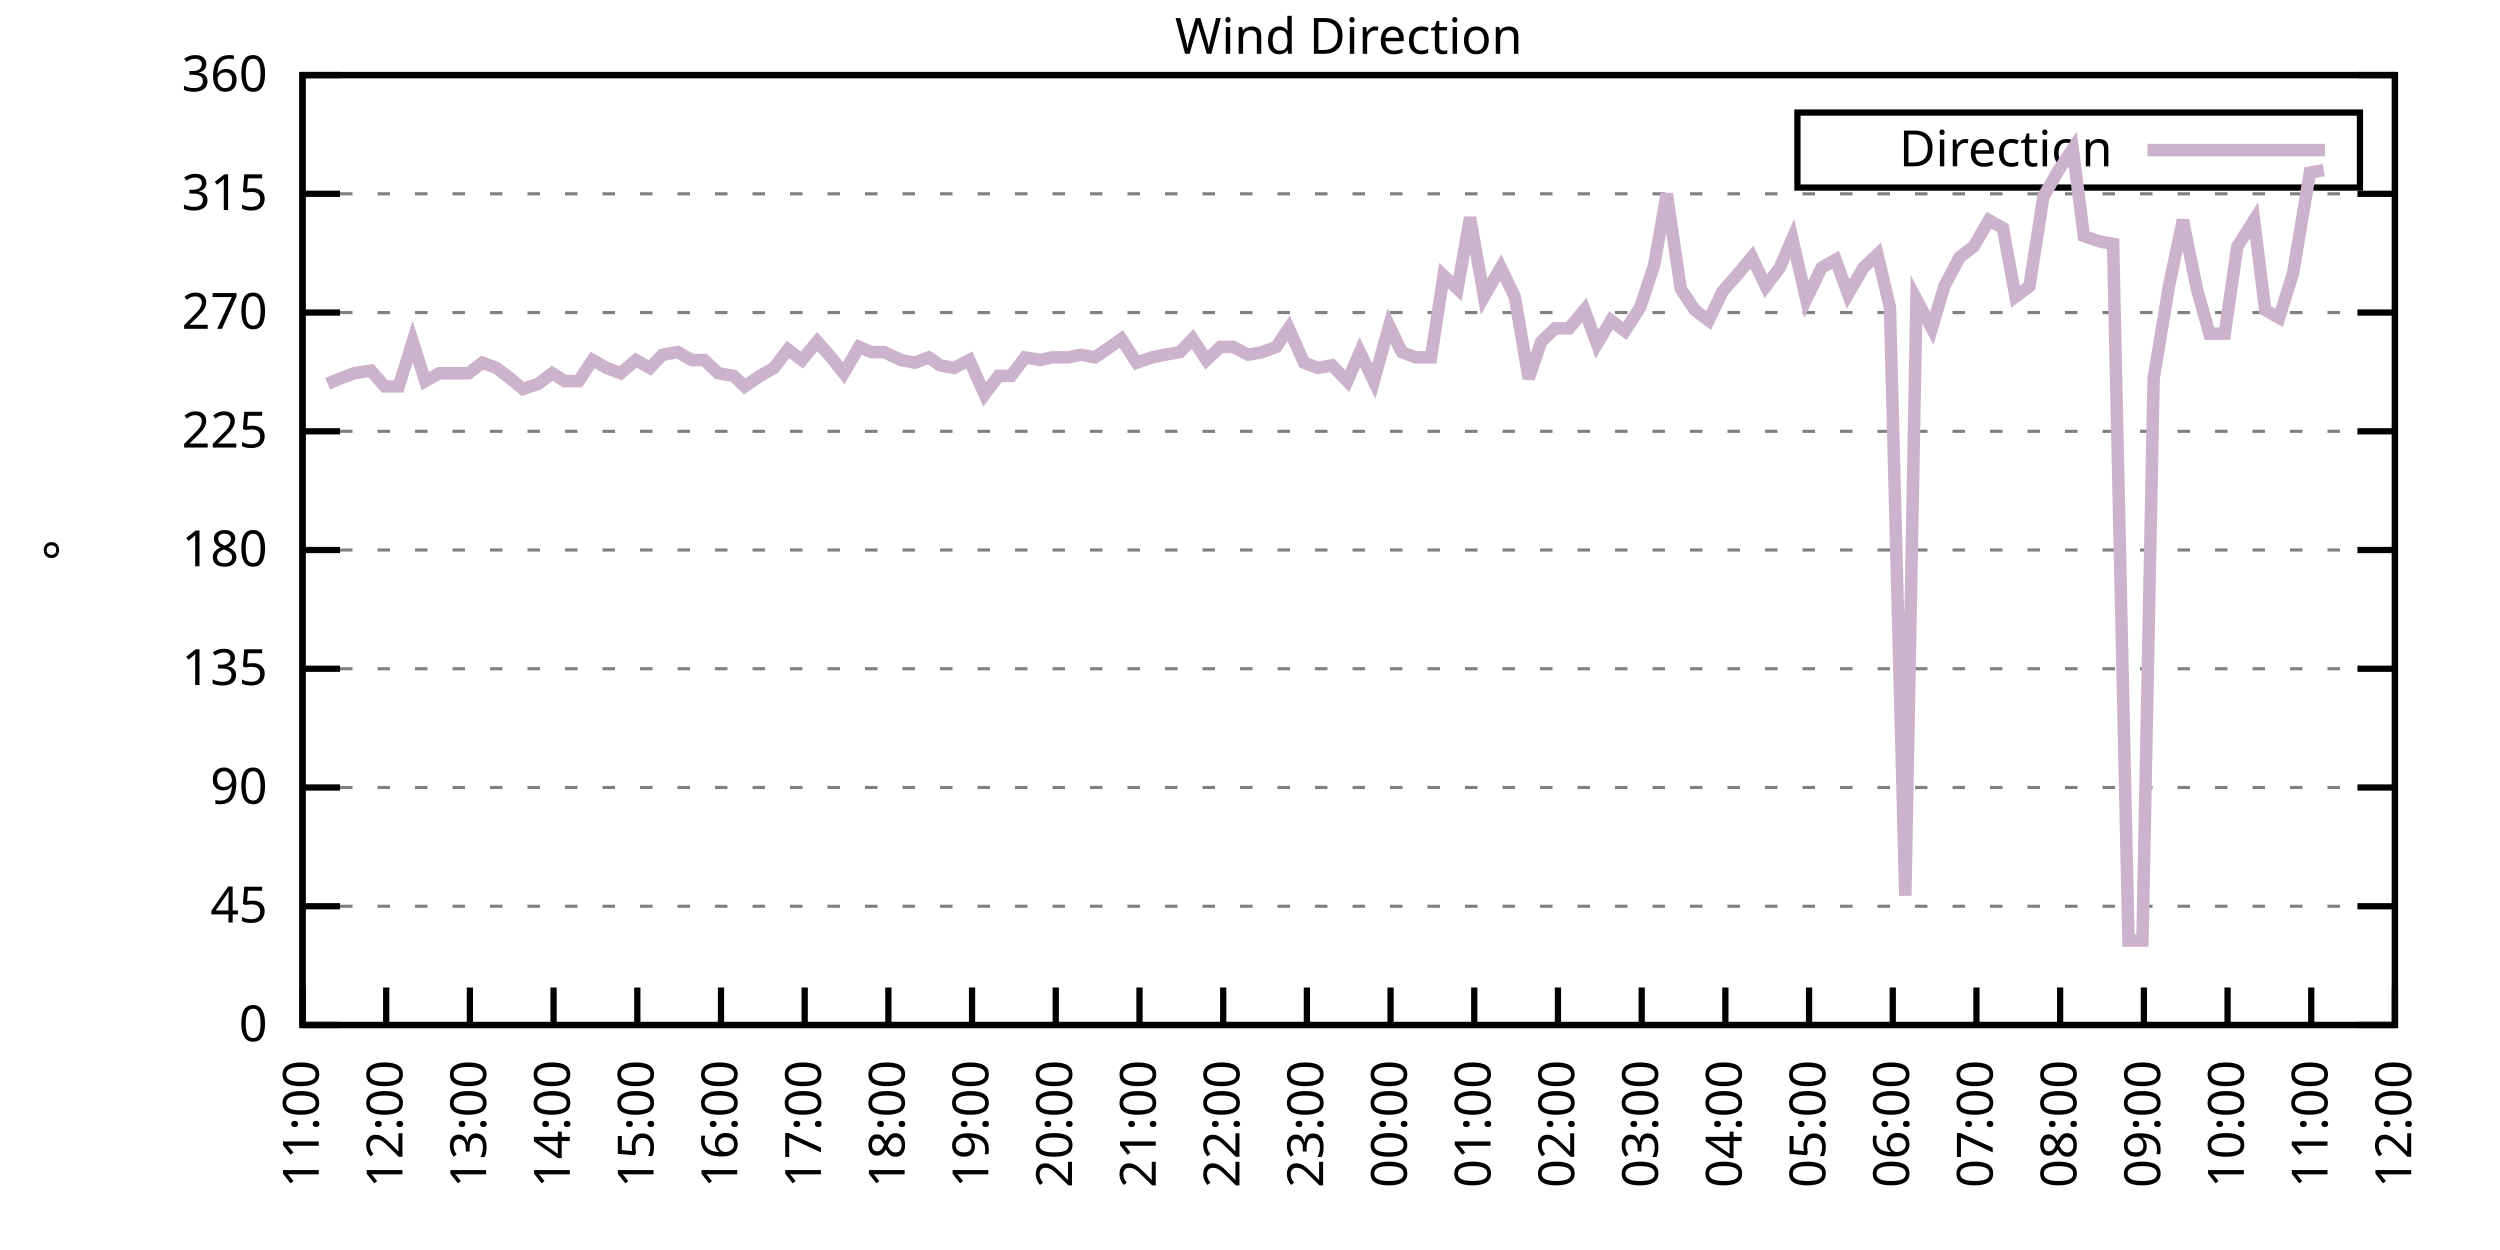
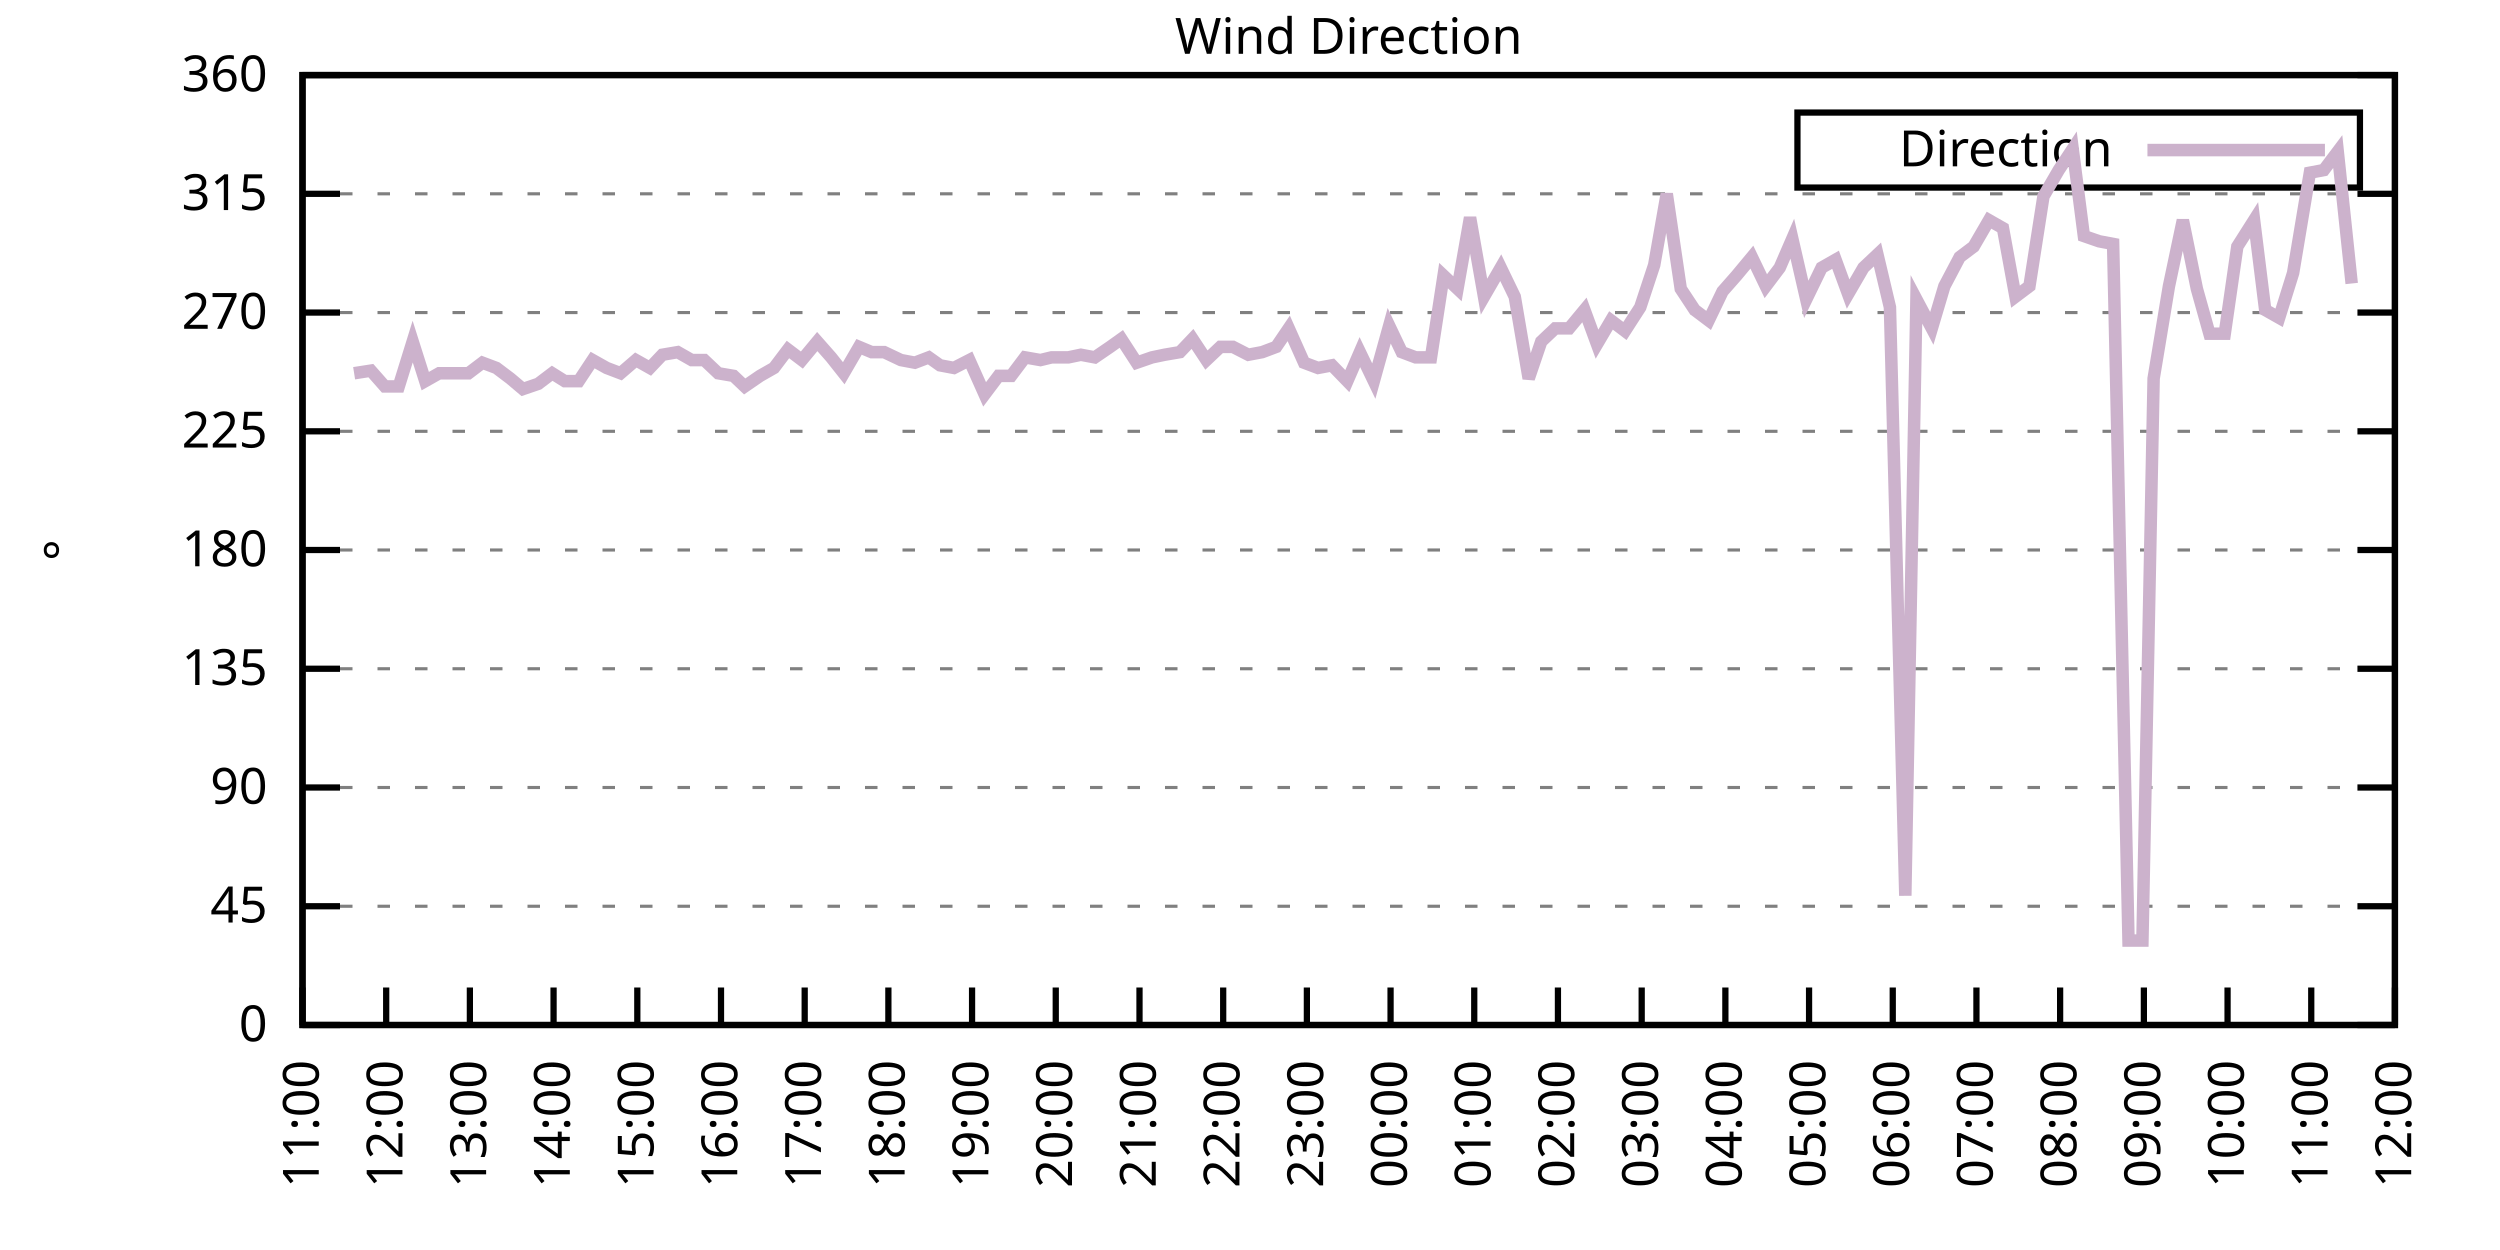
<svg xmlns="http://www.w3.org/2000/svg" xmlns:xlink="http://www.w3.org/1999/xlink" width="400" height="200" viewBox="0 0 400 200">
  <g id="gnuplot_canvas">
    <rect x="0" y="0" width="400" height="200" fill="none" />
    <defs>
      <circle id="gpDot" r="0.5" stroke-width="0.5" stroke="currentColor" />
      <path id="gpPt0" stroke-width="0.333" stroke="currentColor" d="M-1,0 h2 M0,-1 v2" />
      <path id="gpPt1" stroke-width="0.333" stroke="currentColor" d="M-1,-1 L1,1 M1,-1 L-1,1" />
      <path id="gpPt2" stroke-width="0.333" stroke="currentColor" d="M-1,0 L1,0 M0,-1 L0,1 M-1,-1 L1,1 M-1,1 L1,-1" />
      <rect id="gpPt3" stroke-width="0.333" stroke="currentColor" x="-1" y="-1" width="2" height="2" />
      <rect id="gpPt4" stroke-width="0.333" stroke="currentColor" fill="currentColor" x="-1" y="-1" width="2" height="2" />
      <circle id="gpPt5" stroke-width="0.333" stroke="currentColor" cx="0" cy="0" r="1" />
      <use xlink:href="#gpPt5" id="gpPt6" fill="currentColor" stroke="none" />
      <path id="gpPt7" stroke-width="0.333" stroke="currentColor" d="M0,-1.33 L-1.33,0.67 L1.33,0.67 z" />
      <use xlink:href="#gpPt7" id="gpPt8" fill="currentColor" stroke="none" />
      <use xlink:href="#gpPt7" id="gpPt9" stroke="currentColor" transform="rotate(180)" />
      <use xlink:href="#gpPt9" id="gpPt10" fill="currentColor" stroke="none" />
      <use xlink:href="#gpPt3" id="gpPt11" stroke="currentColor" transform="rotate(45)" />
      <use xlink:href="#gpPt11" id="gpPt12" fill="currentColor" stroke="none" />
      <path id="gpPt13" stroke-width="0.333" stroke="currentColor" d="M0,1.330 L1.265,0.411 L0.782,-1.067 L-0.782,-1.076 L-1.265,0.411 z" />
      <use xlink:href="#gpPt13" id="gpPt14" fill="currentColor" stroke="none" />
      <filter id="textbox" filterUnits="objectBoundingBox" x="0" y="0" height="1" width="1">
        <feFlood flood-color="white" flood-opacity="1" result="bgnd" />
        <feComposite in="SourceGraphic" in2="bgnd" operator="atop" />
      </filter>
      <filter id="greybox" filterUnits="objectBoundingBox" x="0" y="0" height="1" width="1">
        <feFlood flood-color="lightgrey" flood-opacity="1" result="grey" />
        <feComposite in="SourceGraphic" in2="grey" operator="atop" />
      </filter>
    </defs>
    <g fill="none" color="white" stroke="currentColor" stroke-width="1.00" stroke-linecap="butt" stroke-linejoin="miter">
</g>
    <g fill="none" color="black" stroke="currentColor" stroke-width="1.00" stroke-linecap="butt" stroke-linejoin="miter">
      <g stroke="none" shape-rendering="crispEdges">
        <polygon fill="rgb(255, 255, 255)" points="48.40,164.00 383.18,164.00 383.18,12.02 48.40,12.02 " />
      </g>
    </g>
    <g fill="none" color="black" stroke="currentColor" stroke-width="1.00" stroke-linecap="butt" stroke-linejoin="miter">
</g>
    <g fill="none" color="black" stroke="black" stroke-width="0.50" stroke-linecap="butt" stroke-linejoin="miter">
</g>
    <g fill="none" color="gray" stroke="currentColor" stroke-width="0.50" stroke-linecap="butt" stroke-linejoin="miter">
      <path stroke="gray" stroke-dasharray="2,4" class="gridline" d="M48.40,164.00 L383.19,164.00  " />
    </g>
    <g fill="none" color="gray" stroke="gray" stroke-width="1.00" stroke-linecap="butt" stroke-linejoin="miter">
</g>
    <g fill="none" color="black" stroke="currentColor" stroke-width="1.00" stroke-linecap="butt" stroke-linejoin="miter">
      <path stroke="black" d="M48.40,164.00 L54.40,164.00 M383.19,164.00 L377.19,164.00  " />
      <g transform="translate(42.80,166.60)" stroke="none" fill="black" font-family="Sans" font-size="8.00" text-anchor="end">
        <text>
          <tspan font-family="Sans"> 0</tspan>
        </text>
      </g>
    </g>
    <g fill="none" color="black" stroke="currentColor" stroke-width="1.00" stroke-linecap="butt" stroke-linejoin="miter">
</g>
    <g fill="none" color="black" stroke="black" stroke-width="0.50" stroke-linecap="butt" stroke-linejoin="miter">
</g>
    <g fill="none" color="gray" stroke="currentColor" stroke-width="0.50" stroke-linecap="butt" stroke-linejoin="miter">
      <path stroke="gray" stroke-dasharray="2,4" class="gridline" d="M48.40,145.00 L383.19,145.00  " />
    </g>
    <g fill="none" color="gray" stroke="gray" stroke-width="1.00" stroke-linecap="butt" stroke-linejoin="miter">
</g>
    <g fill="none" color="black" stroke="currentColor" stroke-width="1.00" stroke-linecap="butt" stroke-linejoin="miter">
      <path stroke="black" d="M48.40,145.00 L54.40,145.00 M383.19,145.00 L377.19,145.00  " />
      <g transform="translate(42.80,147.60)" stroke="none" fill="black" font-family="Sans" font-size="8.00" text-anchor="end">
        <text>
          <tspan font-family="Sans"> 45</tspan>
        </text>
      </g>
    </g>
    <g fill="none" color="black" stroke="currentColor" stroke-width="1.00" stroke-linecap="butt" stroke-linejoin="miter">
</g>
    <g fill="none" color="black" stroke="black" stroke-width="0.50" stroke-linecap="butt" stroke-linejoin="miter">
</g>
    <g fill="none" color="gray" stroke="currentColor" stroke-width="0.50" stroke-linecap="butt" stroke-linejoin="miter">
      <path stroke="gray" stroke-dasharray="2,4" class="gridline" d="M48.40,126.00 L383.19,126.00  " />
    </g>
    <g fill="none" color="gray" stroke="gray" stroke-width="1.00" stroke-linecap="butt" stroke-linejoin="miter">
</g>
    <g fill="none" color="black" stroke="currentColor" stroke-width="1.00" stroke-linecap="butt" stroke-linejoin="miter">
      <path stroke="black" d="M48.40,126.00 L54.40,126.00 M383.19,126.00 L377.19,126.00  " />
      <g transform="translate(42.80,128.60)" stroke="none" fill="black" font-family="Sans" font-size="8.00" text-anchor="end">
        <text>
          <tspan font-family="Sans"> 90</tspan>
        </text>
      </g>
    </g>
    <g fill="none" color="black" stroke="currentColor" stroke-width="1.00" stroke-linecap="butt" stroke-linejoin="miter">
</g>
    <g fill="none" color="black" stroke="black" stroke-width="0.50" stroke-linecap="butt" stroke-linejoin="miter">
</g>
    <g fill="none" color="gray" stroke="currentColor" stroke-width="0.50" stroke-linecap="butt" stroke-linejoin="miter">
      <path stroke="gray" stroke-dasharray="2,4" class="gridline" d="M48.40,107.00 L383.19,107.00  " />
    </g>
    <g fill="none" color="gray" stroke="gray" stroke-width="1.00" stroke-linecap="butt" stroke-linejoin="miter">
</g>
    <g fill="none" color="black" stroke="currentColor" stroke-width="1.00" stroke-linecap="butt" stroke-linejoin="miter">
      <path stroke="black" d="M48.40,107.00 L54.40,107.00 M383.19,107.00 L377.19,107.00  " />
      <g transform="translate(42.80,109.60)" stroke="none" fill="black" font-family="Sans" font-size="8.00" text-anchor="end">
        <text>
          <tspan font-family="Sans"> 135</tspan>
        </text>
      </g>
    </g>
    <g fill="none" color="black" stroke="currentColor" stroke-width="1.00" stroke-linecap="butt" stroke-linejoin="miter">
</g>
    <g fill="none" color="black" stroke="black" stroke-width="0.50" stroke-linecap="butt" stroke-linejoin="miter">
</g>
    <g fill="none" color="gray" stroke="currentColor" stroke-width="0.50" stroke-linecap="butt" stroke-linejoin="miter">
      <path stroke="gray" stroke-dasharray="2,4" class="gridline" d="M48.40,88.00 L383.19,88.00  " />
    </g>
    <g fill="none" color="gray" stroke="gray" stroke-width="1.00" stroke-linecap="butt" stroke-linejoin="miter">
</g>
    <g fill="none" color="black" stroke="currentColor" stroke-width="1.00" stroke-linecap="butt" stroke-linejoin="miter">
      <path stroke="black" d="M48.40,88.00 L54.40,88.00 M383.19,88.00 L377.19,88.00  " />
      <g transform="translate(42.80,90.60)" stroke="none" fill="black" font-family="Sans" font-size="8.00" text-anchor="end">
        <text>
          <tspan font-family="Sans"> 180</tspan>
        </text>
      </g>
    </g>
    <g fill="none" color="black" stroke="currentColor" stroke-width="1.00" stroke-linecap="butt" stroke-linejoin="miter">
</g>
    <g fill="none" color="black" stroke="black" stroke-width="0.50" stroke-linecap="butt" stroke-linejoin="miter">
</g>
    <g fill="none" color="gray" stroke="currentColor" stroke-width="0.50" stroke-linecap="butt" stroke-linejoin="miter">
      <path stroke="gray" stroke-dasharray="2,4" class="gridline" d="M48.40,69.01 L383.19,69.01  " />
    </g>
    <g fill="none" color="gray" stroke="gray" stroke-width="1.00" stroke-linecap="butt" stroke-linejoin="miter">
</g>
    <g fill="none" color="black" stroke="currentColor" stroke-width="1.00" stroke-linecap="butt" stroke-linejoin="miter">
      <path stroke="black" d="M48.40,69.01 L54.40,69.01 M383.19,69.01 L377.19,69.01  " />
      <g transform="translate(42.80,71.61)" stroke="none" fill="black" font-family="Sans" font-size="8.00" text-anchor="end">
        <text>
          <tspan font-family="Sans"> 225</tspan>
        </text>
      </g>
    </g>
    <g fill="none" color="black" stroke="currentColor" stroke-width="1.00" stroke-linecap="butt" stroke-linejoin="miter">
</g>
    <g fill="none" color="black" stroke="black" stroke-width="0.50" stroke-linecap="butt" stroke-linejoin="miter">
</g>
    <g fill="none" color="gray" stroke="currentColor" stroke-width="0.50" stroke-linecap="butt" stroke-linejoin="miter">
      <path stroke="gray" stroke-dasharray="2,4" class="gridline" d="M48.40,50.01 L383.19,50.01  " />
    </g>
    <g fill="none" color="gray" stroke="gray" stroke-width="1.00" stroke-linecap="butt" stroke-linejoin="miter">
</g>
    <g fill="none" color="black" stroke="currentColor" stroke-width="1.00" stroke-linecap="butt" stroke-linejoin="miter">
      <path stroke="black" d="M48.40,50.01 L54.40,50.01 M383.19,50.01 L377.19,50.01  " />
      <g transform="translate(42.80,52.61)" stroke="none" fill="black" font-family="Sans" font-size="8.00" text-anchor="end">
        <text>
          <tspan font-family="Sans"> 270</tspan>
        </text>
      </g>
    </g>
    <g fill="none" color="black" stroke="currentColor" stroke-width="1.00" stroke-linecap="butt" stroke-linejoin="miter">
</g>
    <g fill="none" color="black" stroke="black" stroke-width="0.50" stroke-linecap="butt" stroke-linejoin="miter">
</g>
    <g fill="none" color="gray" stroke="currentColor" stroke-width="0.50" stroke-linecap="butt" stroke-linejoin="miter">
      <path stroke="gray" stroke-dasharray="2,4" class="gridline" d="M48.40,31.01 L383.19,31.01  " />
    </g>
    <g fill="none" color="gray" stroke="gray" stroke-width="1.00" stroke-linecap="butt" stroke-linejoin="miter">
</g>
    <g fill="none" color="black" stroke="currentColor" stroke-width="1.00" stroke-linecap="butt" stroke-linejoin="miter">
      <path stroke="black" d="M48.40,31.01 L54.40,31.01 M383.19,31.01 L377.19,31.01  " />
      <g transform="translate(42.80,33.61)" stroke="none" fill="black" font-family="Sans" font-size="8.00" text-anchor="end">
        <text>
          <tspan font-family="Sans"> 315</tspan>
        </text>
      </g>
    </g>
    <g fill="none" color="black" stroke="currentColor" stroke-width="1.00" stroke-linecap="butt" stroke-linejoin="miter">
</g>
    <g fill="none" color="black" stroke="black" stroke-width="0.50" stroke-linecap="butt" stroke-linejoin="miter">
</g>
    <g fill="none" color="gray" stroke="currentColor" stroke-width="0.50" stroke-linecap="butt" stroke-linejoin="miter">
      <path stroke="gray" stroke-dasharray="2,4" class="gridline" d="M48.40,12.01 L383.19,12.01  " />
    </g>
    <g fill="none" color="gray" stroke="gray" stroke-width="1.00" stroke-linecap="butt" stroke-linejoin="miter">
</g>
    <g fill="none" color="black" stroke="currentColor" stroke-width="1.00" stroke-linecap="butt" stroke-linejoin="miter">
      <path stroke="black" d="M48.40,12.01 L54.40,12.01 M383.19,12.01 L377.19,12.01  " />
      <g transform="translate(42.80,14.61)" stroke="none" fill="black" font-family="Sans" font-size="8.00" text-anchor="end">
        <text>
          <tspan font-family="Sans"> 360</tspan>
        </text>
      </g>
    </g>
    <g fill="none" color="black" stroke="currentColor" stroke-width="1.00" stroke-linecap="butt" stroke-linejoin="miter">
      <path stroke="black" d="M48.40,164.00 L48.40,158.00  " />
      <g transform="translate(51.00,169.60) rotate(270.00)" stroke="none" fill="black" font-family="Sans" font-size="8.00" text-anchor="end">
        <text>
          <tspan font-family="Sans">11:00</tspan>
        </text>
      </g>
    </g>
    <g fill="none" color="black" stroke="currentColor" stroke-width="1.00" stroke-linecap="butt" stroke-linejoin="miter">
      <path stroke="black" d="M61.79,164.00 L61.79,158.00  " />
      <g transform="translate(64.39,169.60) rotate(270.00)" stroke="none" fill="black" font-family="Sans" font-size="8.00" text-anchor="end">
        <text>
          <tspan font-family="Sans">12:00</tspan>
        </text>
      </g>
    </g>
    <g fill="none" color="black" stroke="currentColor" stroke-width="1.00" stroke-linecap="butt" stroke-linejoin="miter">
      <path stroke="black" d="M75.18,164.00 L75.18,158.00  " />
      <g transform="translate(77.78,169.60) rotate(270.00)" stroke="none" fill="black" font-family="Sans" font-size="8.00" text-anchor="end">
        <text>
          <tspan font-family="Sans">13:00</tspan>
        </text>
      </g>
    </g>
    <g fill="none" color="black" stroke="currentColor" stroke-width="1.00" stroke-linecap="butt" stroke-linejoin="miter">
      <path stroke="black" d="M88.57,164.00 L88.57,158.00  " />
      <g transform="translate(91.17,169.60) rotate(270.00)" stroke="none" fill="black" font-family="Sans" font-size="8.00" text-anchor="end">
        <text>
          <tspan font-family="Sans">14:00</tspan>
        </text>
      </g>
    </g>
    <g fill="none" color="black" stroke="currentColor" stroke-width="1.00" stroke-linecap="butt" stroke-linejoin="miter">
      <path stroke="black" d="M101.97,164.00 L101.97,158.00  " />
      <g transform="translate(104.57,169.60) rotate(270.00)" stroke="none" fill="black" font-family="Sans" font-size="8.00" text-anchor="end">
        <text>
          <tspan font-family="Sans">15:00</tspan>
        </text>
      </g>
    </g>
    <g fill="none" color="black" stroke="currentColor" stroke-width="1.00" stroke-linecap="butt" stroke-linejoin="miter">
      <path stroke="black" d="M115.36,164.00 L115.36,158.00  " />
      <g transform="translate(117.96,169.60) rotate(270.00)" stroke="none" fill="black" font-family="Sans" font-size="8.00" text-anchor="end">
        <text>
          <tspan font-family="Sans">16:00</tspan>
        </text>
      </g>
    </g>
    <g fill="none" color="black" stroke="currentColor" stroke-width="1.00" stroke-linecap="butt" stroke-linejoin="miter">
      <path stroke="black" d="M128.75,164.00 L128.75,158.00  " />
      <g transform="translate(131.35,169.60) rotate(270.00)" stroke="none" fill="black" font-family="Sans" font-size="8.00" text-anchor="end">
        <text>
          <tspan font-family="Sans">17:00</tspan>
        </text>
      </g>
    </g>
    <g fill="none" color="black" stroke="currentColor" stroke-width="1.00" stroke-linecap="butt" stroke-linejoin="miter">
      <path stroke="black" d="M142.14,164.00 L142.14,158.00  " />
      <g transform="translate(144.74,169.60) rotate(270.00)" stroke="none" fill="black" font-family="Sans" font-size="8.00" text-anchor="end">
        <text>
          <tspan font-family="Sans">18:00</tspan>
        </text>
      </g>
    </g>
    <g fill="none" color="black" stroke="currentColor" stroke-width="1.00" stroke-linecap="butt" stroke-linejoin="miter">
      <path stroke="black" d="M155.53,164.00 L155.53,158.00  " />
      <g transform="translate(158.13,169.60) rotate(270.00)" stroke="none" fill="black" font-family="Sans" font-size="8.00" text-anchor="end">
        <text>
          <tspan font-family="Sans">19:00</tspan>
        </text>
      </g>
    </g>
    <g fill="none" color="black" stroke="currentColor" stroke-width="1.00" stroke-linecap="butt" stroke-linejoin="miter">
      <path stroke="black" d="M168.92,164.00 L168.92,158.00  " />
      <g transform="translate(171.52,169.60) rotate(270.00)" stroke="none" fill="black" font-family="Sans" font-size="8.00" text-anchor="end">
        <text>
          <tspan font-family="Sans">20:00</tspan>
        </text>
      </g>
    </g>
    <g fill="none" color="black" stroke="currentColor" stroke-width="1.00" stroke-linecap="butt" stroke-linejoin="miter">
      <path stroke="black" d="M182.32,164.00 L182.32,158.00  " />
      <g transform="translate(184.92,169.60) rotate(270.00)" stroke="none" fill="black" font-family="Sans" font-size="8.00" text-anchor="end">
        <text>
          <tspan font-family="Sans">21:00</tspan>
        </text>
      </g>
    </g>
    <g fill="none" color="black" stroke="currentColor" stroke-width="1.00" stroke-linecap="butt" stroke-linejoin="miter">
      <path stroke="black" d="M195.71,164.00 L195.71,158.00  " />
      <g transform="translate(198.31,169.60) rotate(270.00)" stroke="none" fill="black" font-family="Sans" font-size="8.00" text-anchor="end">
        <text>
          <tspan font-family="Sans">22:00</tspan>
        </text>
      </g>
    </g>
    <g fill="none" color="black" stroke="currentColor" stroke-width="1.00" stroke-linecap="butt" stroke-linejoin="miter">
      <path stroke="black" d="M209.10,164.00 L209.10,158.00  " />
      <g transform="translate(211.70,169.60) rotate(270.00)" stroke="none" fill="black" font-family="Sans" font-size="8.00" text-anchor="end">
        <text>
          <tspan font-family="Sans">23:00</tspan>
        </text>
      </g>
    </g>
    <g fill="none" color="black" stroke="currentColor" stroke-width="1.00" stroke-linecap="butt" stroke-linejoin="miter">
      <path stroke="black" d="M222.49,164.00 L222.49,158.00  " />
      <g transform="translate(225.09,169.60) rotate(270.00)" stroke="none" fill="black" font-family="Sans" font-size="8.00" text-anchor="end">
        <text>
          <tspan font-family="Sans">00:00</tspan>
        </text>
      </g>
    </g>
    <g fill="none" color="black" stroke="currentColor" stroke-width="1.00" stroke-linecap="butt" stroke-linejoin="miter">
      <path stroke="black" d="M235.88,164.00 L235.88,158.00  " />
      <g transform="translate(238.48,169.60) rotate(270.00)" stroke="none" fill="black" font-family="Sans" font-size="8.00" text-anchor="end">
        <text>
          <tspan font-family="Sans">01:00</tspan>
        </text>
      </g>
    </g>
    <g fill="none" color="black" stroke="currentColor" stroke-width="1.00" stroke-linecap="butt" stroke-linejoin="miter">
      <path stroke="black" d="M249.27,164.00 L249.27,158.00  " />
      <g transform="translate(251.87,169.60) rotate(270.00)" stroke="none" fill="black" font-family="Sans" font-size="8.00" text-anchor="end">
        <text>
          <tspan font-family="Sans">02:00</tspan>
        </text>
      </g>
    </g>
    <g fill="none" color="black" stroke="currentColor" stroke-width="1.00" stroke-linecap="butt" stroke-linejoin="miter">
      <path stroke="black" d="M262.67,164.00 L262.67,158.00  " />
      <g transform="translate(265.27,169.60) rotate(270.00)" stroke="none" fill="black" font-family="Sans" font-size="8.00" text-anchor="end">
        <text>
          <tspan font-family="Sans">03:00</tspan>
        </text>
      </g>
    </g>
    <g fill="none" color="black" stroke="currentColor" stroke-width="1.00" stroke-linecap="butt" stroke-linejoin="miter">
      <path stroke="black" d="M276.06,164.00 L276.06,158.00  " />
      <g transform="translate(278.66,169.60) rotate(270.00)" stroke="none" fill="black" font-family="Sans" font-size="8.00" text-anchor="end">
        <text>
          <tspan font-family="Sans">04:00</tspan>
        </text>
      </g>
    </g>
    <g fill="none" color="black" stroke="currentColor" stroke-width="1.00" stroke-linecap="butt" stroke-linejoin="miter">
      <path stroke="black" d="M289.45,164.00 L289.45,158.00  " />
      <g transform="translate(292.05,169.60) rotate(270.00)" stroke="none" fill="black" font-family="Sans" font-size="8.00" text-anchor="end">
        <text>
          <tspan font-family="Sans">05:00</tspan>
        </text>
      </g>
    </g>
    <g fill="none" color="black" stroke="currentColor" stroke-width="1.00" stroke-linecap="butt" stroke-linejoin="miter">
      <path stroke="black" d="M302.84,164.00 L302.84,158.00  " />
      <g transform="translate(305.44,169.60) rotate(270.00)" stroke="none" fill="black" font-family="Sans" font-size="8.00" text-anchor="end">
        <text>
          <tspan font-family="Sans">06:00</tspan>
        </text>
      </g>
    </g>
    <g fill="none" color="black" stroke="currentColor" stroke-width="1.00" stroke-linecap="butt" stroke-linejoin="miter">
      <path stroke="black" d="M316.23,164.00 L316.23,158.00  " />
      <g transform="translate(318.83,169.60) rotate(270.00)" stroke="none" fill="black" font-family="Sans" font-size="8.00" text-anchor="end">
        <text>
          <tspan font-family="Sans">07:00</tspan>
        </text>
      </g>
    </g>
    <g fill="none" color="black" stroke="currentColor" stroke-width="1.00" stroke-linecap="butt" stroke-linejoin="miter">
      <path stroke="black" d="M329.62,164.00 L329.62,158.00  " />
      <g transform="translate(332.22,169.60) rotate(270.00)" stroke="none" fill="black" font-family="Sans" font-size="8.00" text-anchor="end">
        <text>
          <tspan font-family="Sans">08:00</tspan>
        </text>
      </g>
    </g>
    <g fill="none" color="black" stroke="currentColor" stroke-width="1.00" stroke-linecap="butt" stroke-linejoin="miter">
      <path stroke="black" d="M343.02,164.00 L343.02,158.00  " />
      <g transform="translate(345.62,169.60) rotate(270.00)" stroke="none" fill="black" font-family="Sans" font-size="8.00" text-anchor="end">
        <text>
          <tspan font-family="Sans">09:00</tspan>
        </text>
      </g>
    </g>
    <g fill="none" color="black" stroke="currentColor" stroke-width="1.00" stroke-linecap="butt" stroke-linejoin="miter">
      <path stroke="black" d="M356.41,164.00 L356.41,158.00  " />
      <g transform="translate(359.01,169.60) rotate(270.00)" stroke="none" fill="black" font-family="Sans" font-size="8.00" text-anchor="end">
        <text>
          <tspan font-family="Sans">10:00</tspan>
        </text>
      </g>
    </g>
    <g fill="none" color="black" stroke="currentColor" stroke-width="1.00" stroke-linecap="butt" stroke-linejoin="miter">
      <path stroke="black" d="M369.80,164.00 L369.80,158.00  " />
      <g transform="translate(372.40,169.60) rotate(270.00)" stroke="none" fill="black" font-family="Sans" font-size="8.00" text-anchor="end">
        <text>
          <tspan font-family="Sans">11:00</tspan>
        </text>
      </g>
    </g>
    <g fill="none" color="black" stroke="currentColor" stroke-width="1.00" stroke-linecap="butt" stroke-linejoin="miter">
      <path stroke="black" d="M383.19,164.00 L383.19,158.00  " />
      <g transform="translate(385.79,169.60) rotate(270.00)" stroke="none" fill="black" font-family="Sans" font-size="8.00" text-anchor="end">
        <text>
          <tspan font-family="Sans">12:00</tspan>
        </text>
      </g>
    </g>
    <g fill="none" color="black" stroke="currentColor" stroke-width="1.00" stroke-linecap="butt" stroke-linejoin="miter">
</g>
    <g fill="none" color="black" stroke="currentColor" stroke-width="1.00" stroke-linecap="butt" stroke-linejoin="miter">
      <path stroke="black" d="M48.40,12.01 L48.40,164.00 L383.19,164.00 L383.19,12.01 L48.40,12.01 Z  " />
    </g>
    <g fill="none" color="black" stroke="currentColor" stroke-width="1.00" stroke-linecap="butt" stroke-linejoin="miter">
</g>
    <g fill="none" color="black" stroke="currentColor" stroke-width="1.00" stroke-linecap="butt" stroke-linejoin="miter">
      <path stroke="black" d="M287.59,30.01 L287.59,18.01 L377.59,18.01 L377.59,30.01 L287.59,30.01 Z  " />
    </g>
    <g id="Wind_direction_plot_1">
      <g fill="none" color="white" stroke="black" stroke-width="2.00" stroke-linecap="butt" stroke-linejoin="miter">
</g>
      <g fill="none" color="black" stroke="currentColor" stroke-width="2.00" stroke-linecap="butt" stroke-linejoin="miter">
        <g transform="translate(337.99,26.61)" stroke="none" fill="black" font-family="Sans" font-size="8.00" text-anchor="end">
          <text>
            <tspan font-family="Sans">Direction</tspan>
          </text>
        </g>
      </g>
      <g fill="none" color="black" stroke="currentColor" stroke-width="2.00" stroke-linecap="butt" stroke-linejoin="miter">
-         <path stroke="rgb(204, 178, 204)" d="M343.59,24.01 L371.99,24.01 M52.42,61.41 L54.43,60.56 L56.66,59.72 L59.34,59.30 L61.57,61.83 L63.80,61.83   L66.03,54.65 L68.04,60.98 L70.27,59.72 L72.73,59.72 L74.96,59.72 L77.19,58.03 L79.42,58.87 L81.66,60.56   L83.66,62.25 L86.12,61.41 L88.35,59.72 L90.36,60.98 L92.59,60.98 L94.82,57.61 L97.06,58.87 L99.29,59.72   L101.74,57.61 L103.98,58.87 L105.98,56.76 L108.44,56.34 L110.67,57.61 L112.68,57.61 L114.91,59.72 L117.37,60.14   L119.15,61.83 L121.61,60.14 L123.84,58.87 L126.07,55.92 L128.30,57.61 L130.76,54.65 L132.99,57.18 L135.00,59.72   L137.45,55.50 L139.46,56.34 L141.47,56.34 L144.15,57.61 L146.38,58.03 L148.61,57.18 L150.40,58.45 L152.63,58.87   L155.09,57.61 L157.54,63.10 L159.77,60.14 L161.78,60.14 L164.01,57.18 L166.47,57.61 L168.25,57.18 L170.93,57.18   L172.94,56.76 L175.17,57.18 L177.63,55.50 L179.41,54.23 L181.87,58.03 L184.32,57.18 L186.33,56.76 L188.79,56.34   L190.80,54.23 L193.03,57.61 L195.26,55.50 L197.27,55.50 L199.73,56.76 L201.96,56.34 L204.19,55.50 L206.20,52.54   L208.65,58.03 L210.88,58.87 L213.12,58.45 L215.57,60.98 L217.58,56.34 L219.81,60.98 L222.27,52.12 L224.28,56.34   L226.51,57.18 L228.96,57.18 L230.97,44.10 L233.20,46.21 L235.21,34.81 L237.44,47.47 L240.12,42.83 L242.36,47.47   L244.59,60.56 L246.60,54.65 L248.83,52.54 L251.06,52.54 L253.51,49.59 L255.52,55.07 L257.76,51.27 L259.99,52.96   L262.44,49.16 L264.67,42.41 L266.68,31.01 L268.92,46.21 L271.15,49.59 L273.38,51.27 L275.61,46.63 L277.84,44.10   L280.30,41.14 L282.53,45.79 L284.76,42.83 L286.77,38.19 L289.00,47.90 L291.46,42.83 L293.69,41.56 L295.70,47.05   L298.15,42.83 L300.39,40.72 L302.39,49.16 L304.85,143.31 L306.63,47.90 L309.09,52.54 L311.10,45.79 L313.55,41.14   L315.79,39.45 L318.24,35.23 L320.47,36.50 L322.48,47.47 L324.71,45.79 L326.95,31.43 L329.40,27.21 L331.63,23.83   L333.42,37.76 L335.87,38.61 L338.10,39.03 L340.56,150.49 L342.79,150.49 L344.58,60.56 L347.03,45.79 L349.26,35.23   L351.50,46.21 L353.51,53.39 L355.96,53.39 L357.97,39.45 L360.65,35.23 L362.43,49.59 L364.66,50.85 L366.90,43.67   L369.58,27.63 L371.81,27.21  " />
+         <path stroke="rgb(204, 178, 204)" d="M343.59,24.01 L371.99,24.01 M56.66,59.72 L59.34,59.30 L61.57,61.83 L63.80,61.83 L66.03,54.65 L68.04,60.98   L70.27,59.72 L72.73,59.72 L74.96,59.72 L77.19,58.03 L79.42,58.87 L81.66,60.56 L83.66,62.25 L86.12,61.41   L88.35,59.72 L90.36,60.98 L92.59,60.98 L94.82,57.61 L97.06,58.87 L99.29,59.72 L101.74,57.61 L103.98,58.87   L105.98,56.76 L108.44,56.34 L110.67,57.61 L112.68,57.61 L114.91,59.72 L117.37,60.14 L119.15,61.83 L121.61,60.14   L123.84,58.87 L126.07,55.92 L128.30,57.61 L130.76,54.65 L132.99,57.18 L135.00,59.72 L137.45,55.50 L139.46,56.34   L141.47,56.34 L144.15,57.61 L146.38,58.03 L148.61,57.18 L150.40,58.45 L152.63,58.87 L155.09,57.61 L157.54,63.10   L159.77,60.14 L161.78,60.14 L164.01,57.18 L166.47,57.61 L168.25,57.18 L170.93,57.18 L172.94,56.76 L175.17,57.18   L177.63,55.50 L179.41,54.23 L181.87,58.03 L184.32,57.18 L186.33,56.76 L188.79,56.34 L190.80,54.23 L193.03,57.61   L195.26,55.50 L197.27,55.50 L199.73,56.76 L201.96,56.34 L204.19,55.50 L206.20,52.54 L208.65,58.03 L210.88,58.87   L213.12,58.45 L215.57,60.98 L217.58,56.34 L219.81,60.98 L222.27,52.12 L224.28,56.34 L226.51,57.18 L228.96,57.18   L230.97,44.10 L233.20,46.21 L235.21,34.81 L237.44,47.47 L240.12,42.83 L242.36,47.47 L244.59,60.56 L246.60,54.65   L248.83,52.54 L251.06,52.54 L253.51,49.59 L255.52,55.07 L257.76,51.27 L259.99,52.96 L262.44,49.16 L264.67,42.41   L266.68,31.01 L268.92,46.21 L271.15,49.59 L273.38,51.27 L275.61,46.63 L277.84,44.10 L280.30,41.14 L282.53,45.79   L284.76,42.83 L286.77,38.19 L289.00,47.90 L291.46,42.83 L293.69,41.56 L295.70,47.05 L298.15,42.83 L300.39,40.72   L302.39,49.16 L304.85,143.31 L306.63,47.90 L309.09,52.54 L311.10,45.79 L313.55,41.14 L315.79,39.45 L318.24,35.23   L320.47,36.50 L322.48,47.47 L324.71,45.79 L326.95,31.43 L329.40,27.21 L331.63,23.83 L333.42,37.76 L335.87,38.61   L338.10,39.03 L340.56,150.49 L342.79,150.49 L344.58,60.56 L347.03,45.79 L349.26,35.23 L351.50,46.21 L353.51,53.39   L355.96,53.39 L357.97,39.45 L360.65,35.23 L362.43,49.59 L364.66,50.85 L366.90,43.67 L369.58,27.63 L371.81,27.21   L374.04,24.25 L376.27,45.36  " />
      </g>
    </g>
    <g fill="none" color="black" stroke="currentColor" stroke-width="2.00" stroke-linecap="butt" stroke-linejoin="miter">
</g>
    <g fill="none" color="black" stroke="black" stroke-width="1.00" stroke-linecap="butt" stroke-linejoin="miter">
</g>
    <g fill="none" color="black" stroke="currentColor" stroke-width="1.00" stroke-linecap="butt" stroke-linejoin="miter">
      <path stroke="black" d="M48.40,12.01 L48.40,164.00 L383.19,164.00 L383.19,12.01 L48.40,12.01 Z  " />
      <g transform="translate(12.80,88.01) rotate(270.00)" stroke="none" fill="black" font-family="Sans" font-size="8.00" text-anchor="middle">
        <text>
          <tspan font-family="Sans">°</tspan>
        </text>
      </g>
    </g>
    <g fill="none" color="black" stroke="currentColor" stroke-width="1.00" stroke-linecap="butt" stroke-linejoin="miter">
</g>
    <g fill="none" color="black" stroke="currentColor" stroke-width="1.00" stroke-linecap="butt" stroke-linejoin="miter">
      <g transform="translate(215.79,8.61)" stroke="none" fill="black" font-family="Sans" font-size="8.00" text-anchor="middle">
        <text>
          <tspan font-family="Sans">Wind Direction</tspan>
        </text>
      </g>
    </g>
    <g fill="none" color="black" stroke="currentColor" stroke-width="1.00" stroke-linecap="butt" stroke-linejoin="miter">
</g>
  </g>
</svg>
